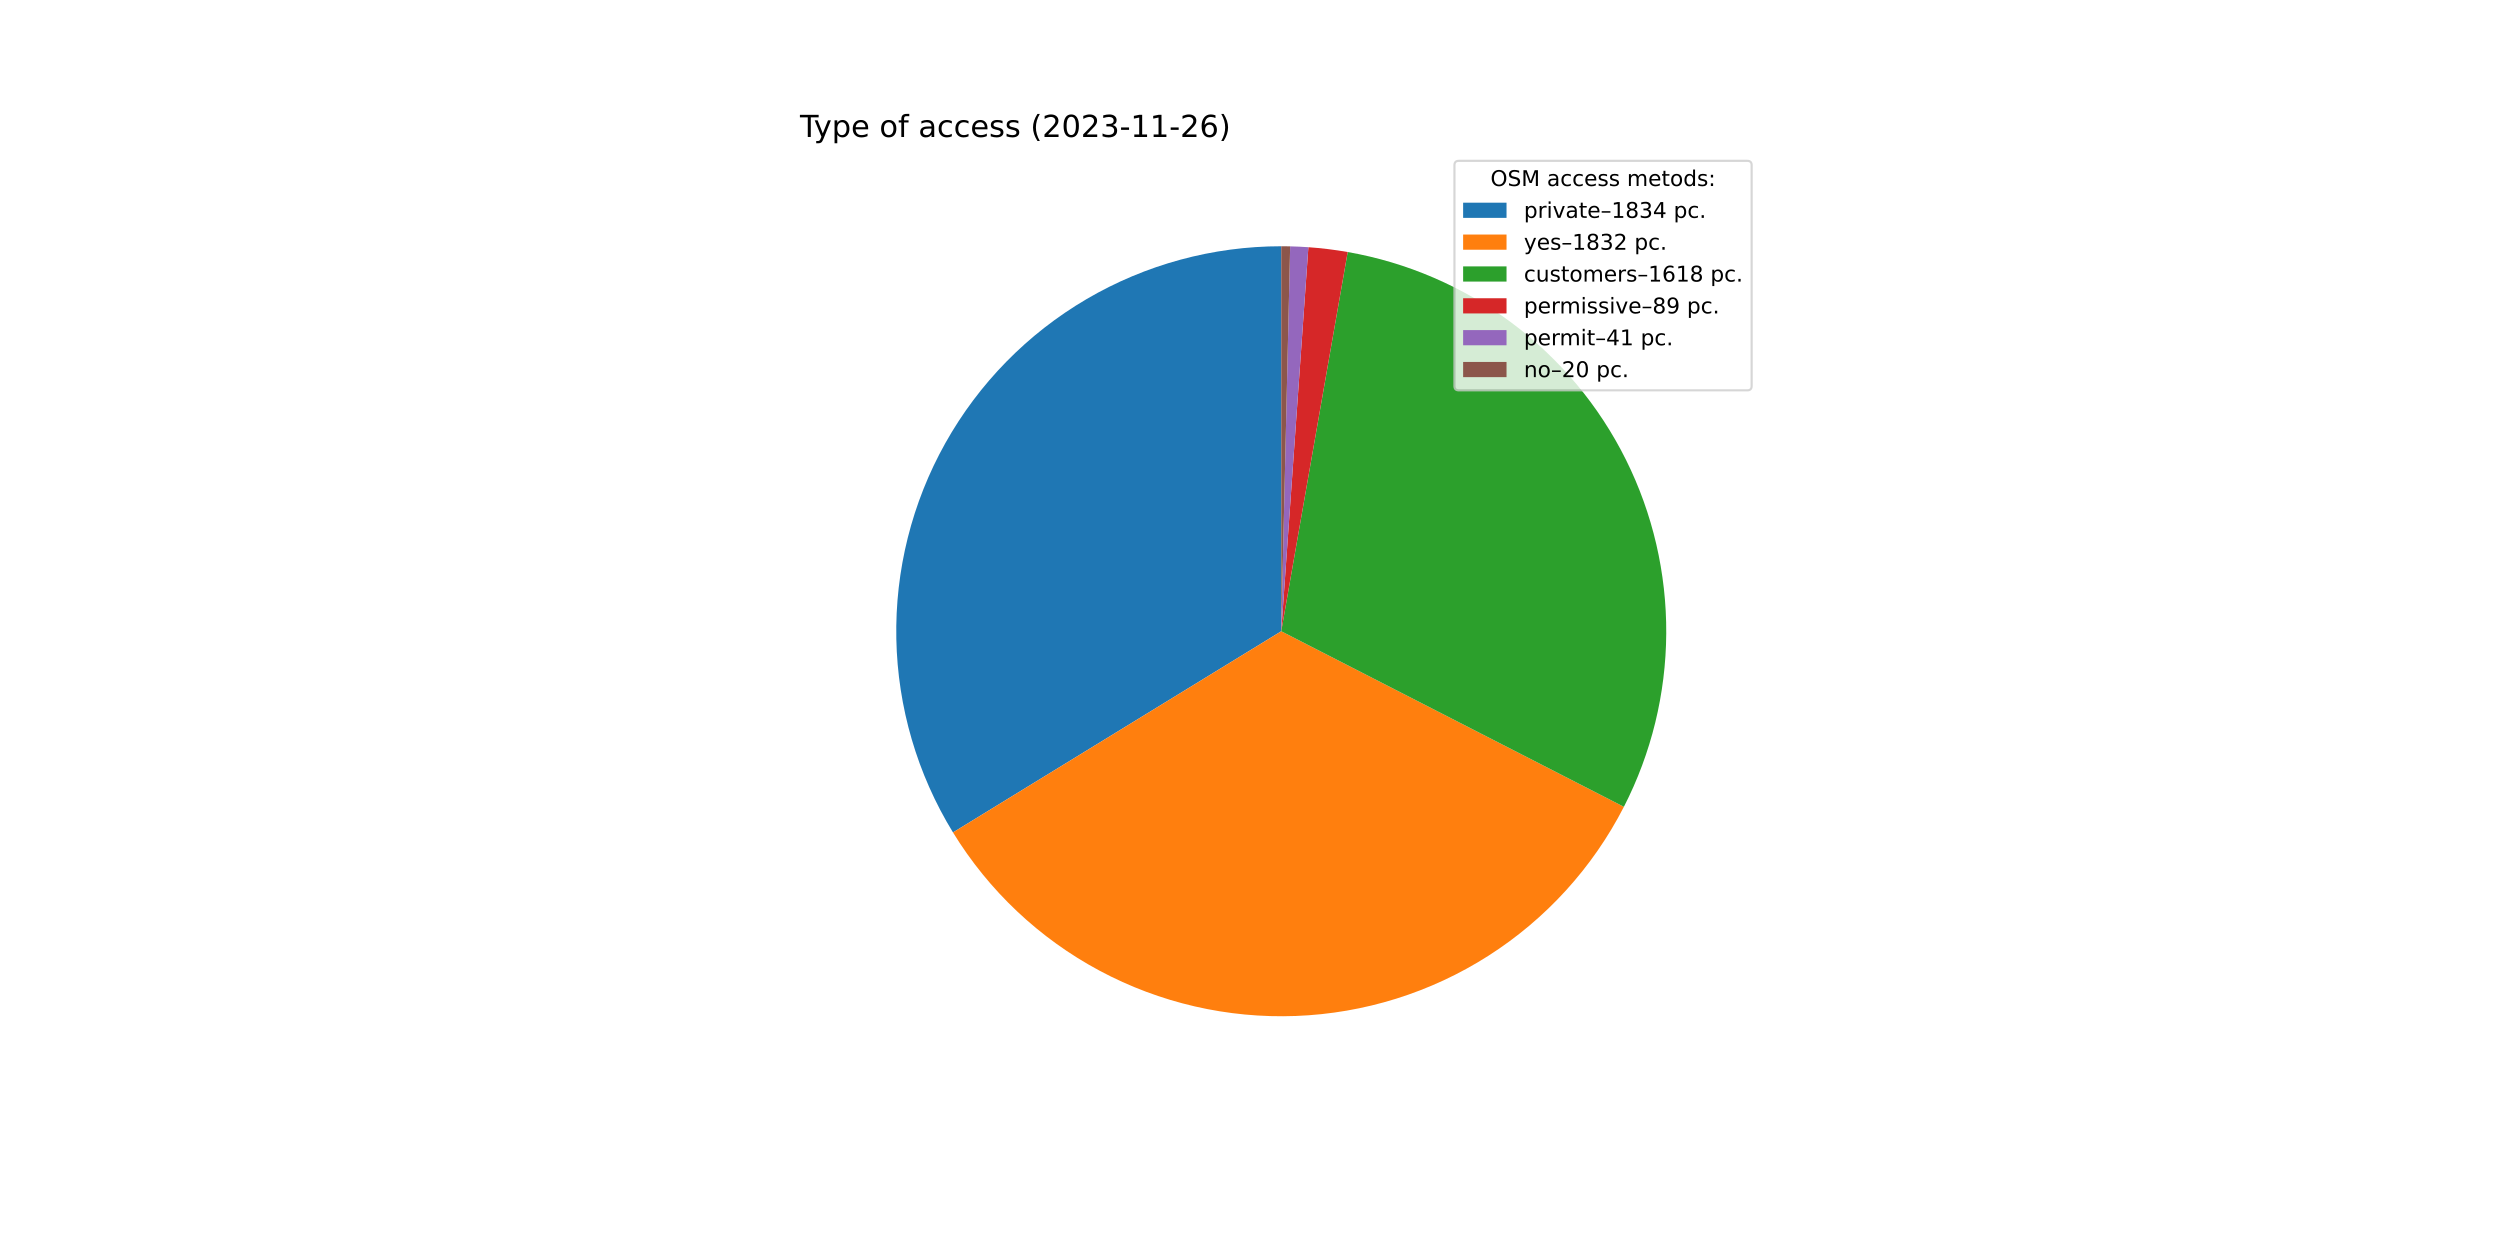
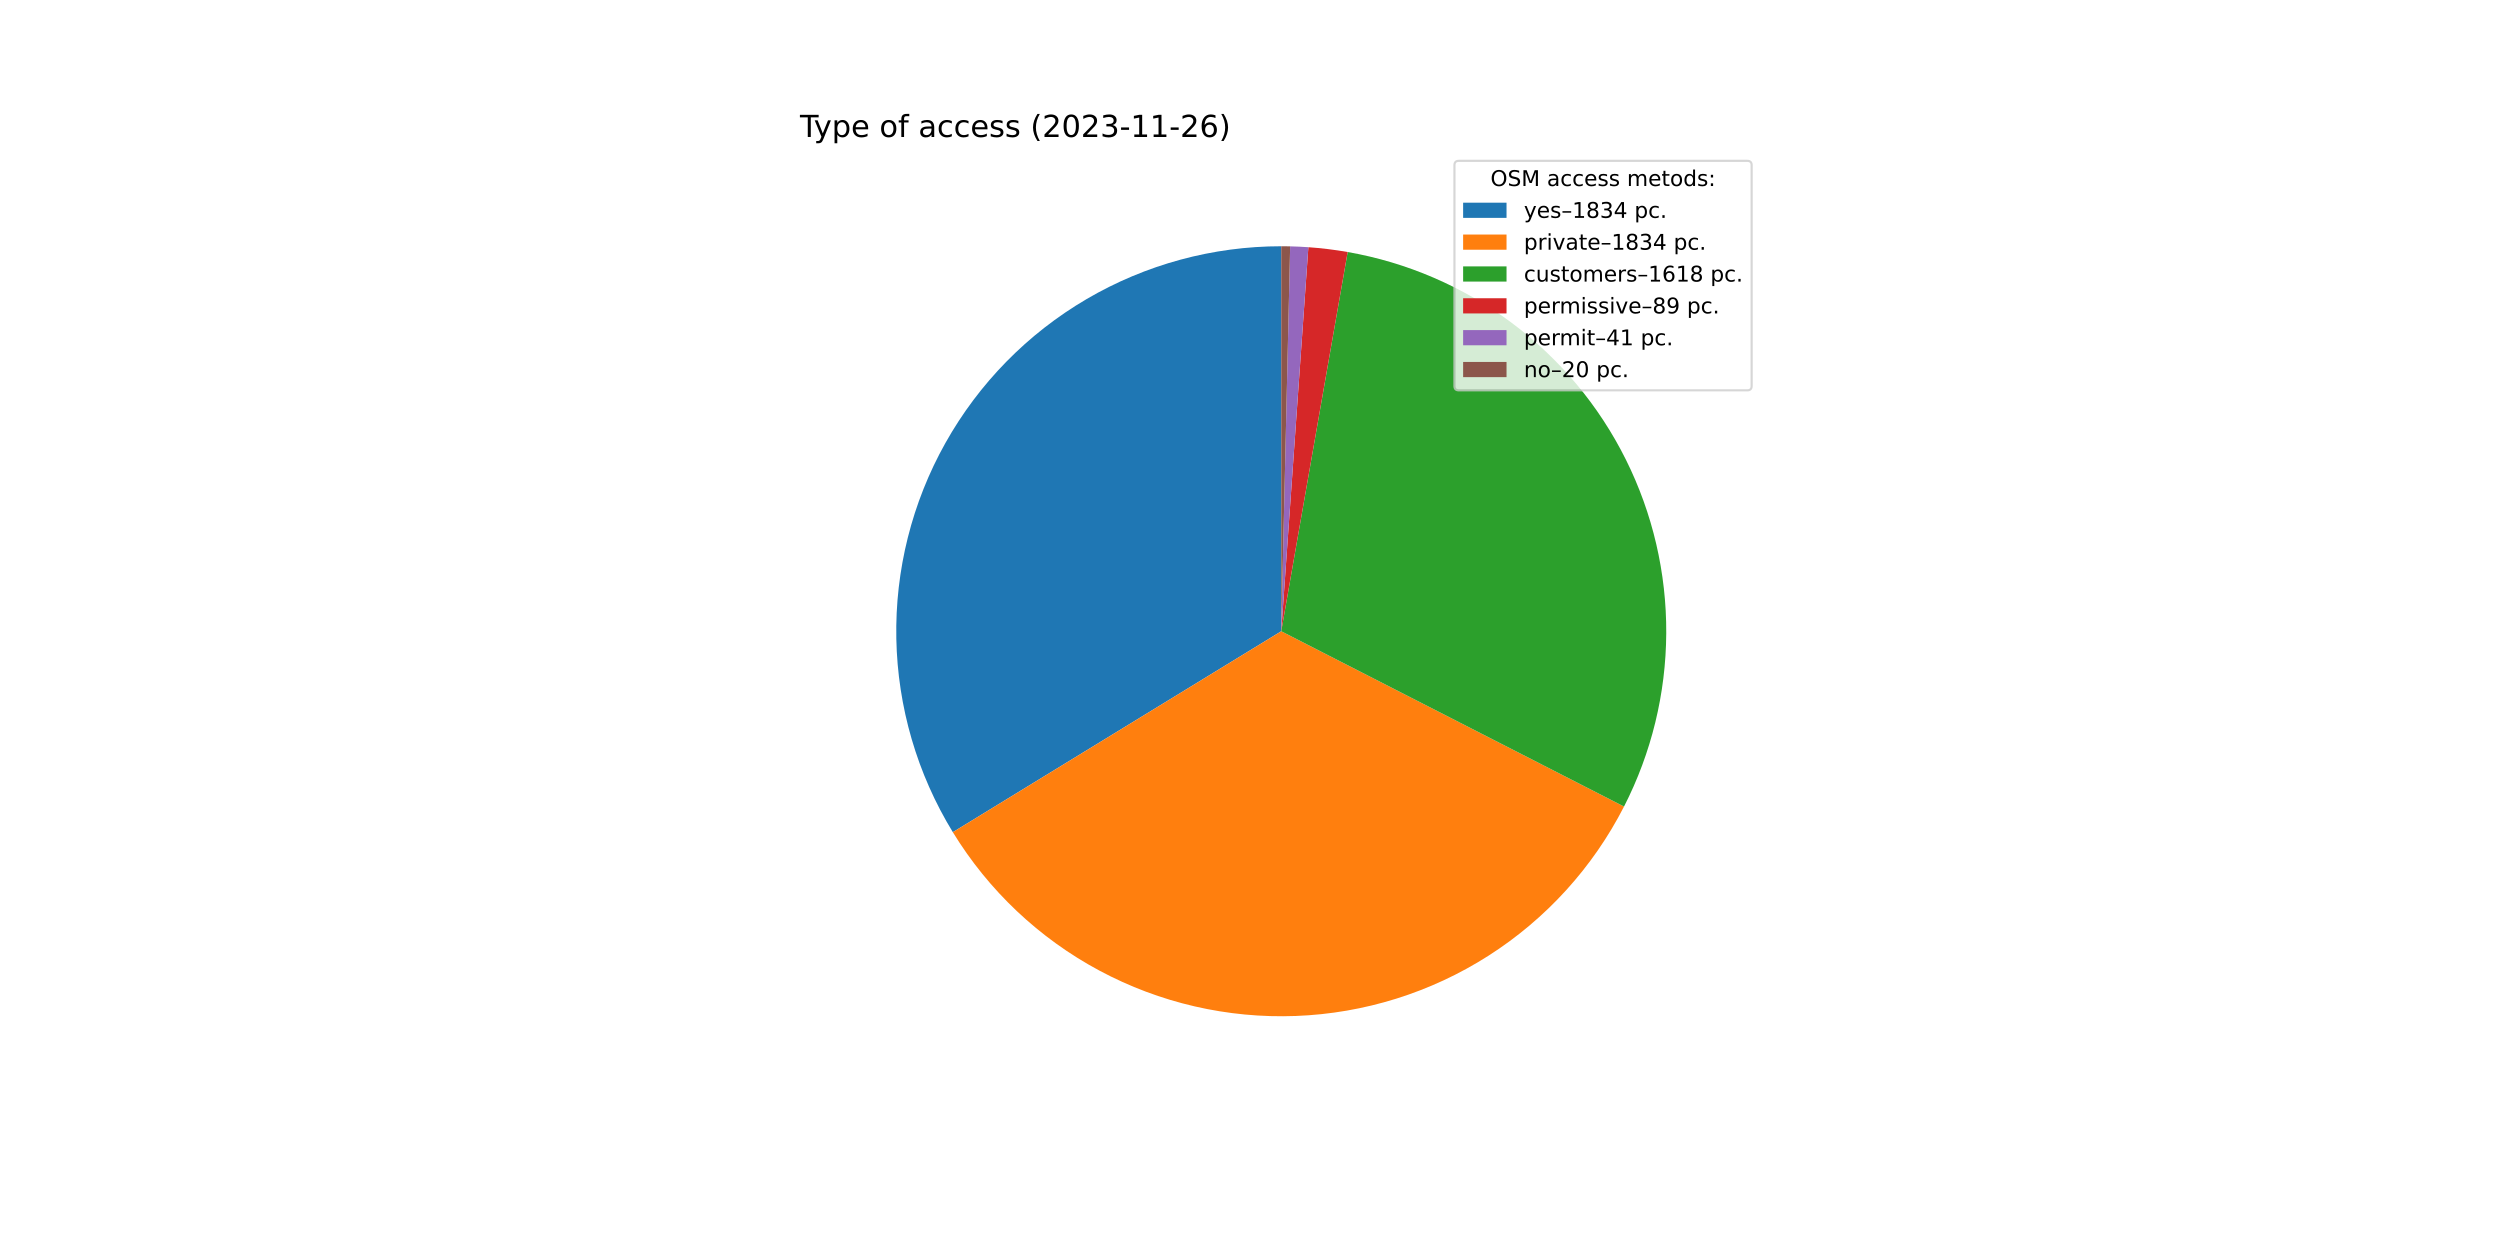
<svg xmlns="http://www.w3.org/2000/svg" xmlns:xlink="http://www.w3.org/1999/xlink" width="1152pt" height="576pt" viewBox="0 0 1152 576" version="1.1">
  <defs>
    <style type="text/css">*{stroke-linejoin: round; stroke-linecap: butt}</style>
  </defs>
  <g id="figure_1">
    <g id="patch_1">
      <path d="M 0 576  L 1152 576  L 1152 0  L 0 0  z " style="fill: #ffffff" />
    </g>
    <g id="axes_1">
      <g id="patch_2">
-         <path d="M 590.4 113.472  C 558.867 113.472 527.896 121.879 500.691 137.825  C 473.486 153.77 451.018 176.684 435.611 204.197  C 420.203 231.71 412.406 262.84 413.026 294.367  C 413.646 325.894 422.661 356.694 439.137 383.58  L 590.4 290.88  L 590.4 113.472  z " style="fill: #1f77b4" />
+         <path d="M 590.4 113.472  C 558.878 113.472 527.919 121.873 500.721 137.807  C 473.523 153.741 451.057 176.64 435.645 204.137  C 420.232 231.633 412.423 262.747 413.024 294.263  C 413.625 325.779 422.615 356.573 439.065 383.462  L 590.4 290.88  L 590.4 113.472  z " style="fill: #1f77b4" />
      </g>
      <g id="patch_3">
-         <path d="M 439.137 383.58  C 455.596 410.436 478.914 432.431 506.686 447.295  C 534.457 462.158 565.692 469.36 597.168 468.159  C 628.643 466.957 659.238 457.394 685.796 440.457  C 712.353 423.52 733.926 399.811 748.29 371.778  L 590.4 290.88  L 439.137 383.58  z " style="fill: #ff7f0e" />
+         <path d="M 439.065 383.462  C 455.515 410.351 478.838 432.376 506.624 447.261  C 534.409 462.147 565.666 469.361 597.165 468.159  C 628.664 466.957 659.281 457.381 685.851 440.422  C 712.421 423.462 733.998 399.723 748.35 371.659  L 590.4 290.88  L 439.065 383.462  z " style="fill: #ff7f0e" />
      </g>
      <g id="patch_4">
-         <path d="M 748.29 371.778  C 760.959 347.05 767.644 319.689 767.805 291.906  C 767.966 264.122 761.597 236.685 749.215 211.813  C 736.832 186.941 718.778 165.322 696.511 148.704  C 674.245 132.086 648.383 120.928 621.016 116.134  L 590.4 290.88  L 748.29 371.778  z " style="fill: #2ca02c" />
+         <path d="M 748.35 371.659  C 760.997 346.931 767.661 319.576 767.806 291.803  C 767.95 264.029 761.571 236.606 749.182 211.748  C 736.794 186.891 718.74 165.286 696.478 148.679  C 674.216 132.072 648.362 120.923 621.005 116.132  L 590.4 290.88  L 748.35 371.659  z " style="fill: #2ca02c" />
      </g>
      <g id="patch_5">
-         <path d="M 621.016 116.134  C 618.018 115.609 615.008 115.161 611.988 114.79  C 608.967 114.42 605.938 114.128 602.903 113.913  L 590.4 290.88  L 621.016 116.134  z " style="fill: #d62728" />
+         <path d="M 621.005 116.132  C 618.008 115.607 614.999 115.159 611.98 114.789  C 608.961 114.419 605.932 114.127 602.898 113.913  L 590.4 290.88  L 621.005 116.132  z " style="fill: #d62728" />
      </g>
      <g id="patch_6">
-         <path d="M 602.903 113.913  C 601.504 113.814 600.105 113.732 598.705 113.666  C 597.305 113.601 595.904 113.552 594.502 113.519  L 590.4 290.88  L 602.903 113.913  z " style="fill: #9467bd" />
+         <path d="M 602.898 113.913  C 601.5 113.814 600.101 113.732 598.702 113.666  C 597.302 113.601 595.902 113.552 594.501 113.519  L 590.4 290.88  L 602.898 113.913  z " style="fill: #9467bd" />
      </g>
      <g id="patch_7">
-         <path d="M 594.502 113.519  C 593.819 113.504 593.135 113.492 592.451 113.484  C 591.768 113.476 591.084 113.472 590.4 113.472  L 590.4 290.88  L 594.502 113.519  z " style="fill: #8c564b" />
+         <path d="M 594.501 113.519  C 593.817 113.504 593.134 113.492 592.45 113.484  C 591.767 113.476 591.083 113.472 590.4 113.472  L 590.4 290.88  L 594.501 113.519  z " style="fill: #8c564b" />
      </g>
      <g id="matplotlib.axis_1" />
      <g id="matplotlib.axis_2" />
      <g id="text_1">
        <g transform="translate(368.64 63.12)scale(0.14 -0.14)">
          <defs>
            <path id="DejaVuSans-54" d="M -19 4666  L 3928 4666  L 3928 4134  L 2272 4134  L 2272 0  L 1638 0  L 1638 4134  L -19 4134  L -19 4666  z " transform="scale(0.015625)" />
            <path id="DejaVuSans-79" d="M 2059 -325  Q 1816 -950 1584 -1140  Q 1353 -1331 966 -1331  L 506 -1331  L 506 -850  L 844 -850  Q 1081 -850 1212 -737  Q 1344 -625 1503 -206  L 1606 56  L 191 3500  L 800 3500  L 1894 763  L 2988 3500  L 3597 3500  L 2059 -325  z " transform="scale(0.015625)" />
            <path id="DejaVuSans-70" d="M 1159 525  L 1159 -1331  L 581 -1331  L 581 3500  L 1159 3500  L 1159 2969  Q 1341 3281 1617 3432  Q 1894 3584 2278 3584  Q 2916 3584 3314 3078  Q 3713 2572 3713 1747  Q 3713 922 3314 415  Q 2916 -91 2278 -91  Q 1894 -91 1617 61  Q 1341 213 1159 525  z M 3116 1747  Q 3116 2381 2855 2742  Q 2594 3103 2138 3103  Q 1681 3103 1420 2742  Q 1159 2381 1159 1747  Q 1159 1113 1420 752  Q 1681 391 2138 391  Q 2594 391 2855 752  Q 3116 1113 3116 1747  z " transform="scale(0.015625)" />
            <path id="DejaVuSans-65" d="M 3597 1894  L 3597 1613  L 953 1613  Q 991 1019 1311 708  Q 1631 397 2203 397  Q 2534 397 2845 478  Q 3156 559 3463 722  L 3463 178  Q 3153 47 2828 -22  Q 2503 -91 2169 -91  Q 1331 -91 842 396  Q 353 884 353 1716  Q 353 2575 817 3079  Q 1281 3584 2069 3584  Q 2775 3584 3186 3129  Q 3597 2675 3597 1894  z M 3022 2063  Q 3016 2534 2758 2815  Q 2500 3097 2075 3097  Q 1594 3097 1305 2825  Q 1016 2553 972 2059  L 3022 2063  z " transform="scale(0.015625)" />
            <path id="DejaVuSans-20" transform="scale(0.015625)" />
            <path id="DejaVuSans-6f" d="M 1959 3097  Q 1497 3097 1228 2736  Q 959 2375 959 1747  Q 959 1119 1226 758  Q 1494 397 1959 397  Q 2419 397 2687 759  Q 2956 1122 2956 1747  Q 2956 2369 2687 2733  Q 2419 3097 1959 3097  z M 1959 3584  Q 2709 3584 3137 3096  Q 3566 2609 3566 1747  Q 3566 888 3137 398  Q 2709 -91 1959 -91  Q 1206 -91 779 398  Q 353 888 353 1747  Q 353 2609 779 3096  Q 1206 3584 1959 3584  z " transform="scale(0.015625)" />
            <path id="DejaVuSans-66" d="M 2375 4863  L 2375 4384  L 1825 4384  Q 1516 4384 1395 4259  Q 1275 4134 1275 3809  L 1275 3500  L 2222 3500  L 2222 3053  L 1275 3053  L 1275 0  L 697 0  L 697 3053  L 147 3053  L 147 3500  L 697 3500  L 697 3744  Q 697 4328 969 4595  Q 1241 4863 1831 4863  L 2375 4863  z " transform="scale(0.015625)" />
            <path id="DejaVuSans-61" d="M 2194 1759  Q 1497 1759 1228 1600  Q 959 1441 959 1056  Q 959 750 1161 570  Q 1363 391 1709 391  Q 2188 391 2477 730  Q 2766 1069 2766 1631  L 2766 1759  L 2194 1759  z M 3341 1997  L 3341 0  L 2766 0  L 2766 531  Q 2569 213 2275 61  Q 1981 -91 1556 -91  Q 1019 -91 701 211  Q 384 513 384 1019  Q 384 1609 779 1909  Q 1175 2209 1959 2209  L 2766 2209  L 2766 2266  Q 2766 2663 2505 2880  Q 2244 3097 1772 3097  Q 1472 3097 1187 3025  Q 903 2953 641 2809  L 641 3341  Q 956 3463 1253 3523  Q 1550 3584 1831 3584  Q 2591 3584 2966 3190  Q 3341 2797 3341 1997  z " transform="scale(0.015625)" />
            <path id="DejaVuSans-63" d="M 3122 3366  L 3122 2828  Q 2878 2963 2633 3030  Q 2388 3097 2138 3097  Q 1578 3097 1268 2742  Q 959 2388 959 1747  Q 959 1106 1268 751  Q 1578 397 2138 397  Q 2388 397 2633 464  Q 2878 531 3122 666  L 3122 134  Q 2881 22 2623 -34  Q 2366 -91 2075 -91  Q 1284 -91 818 406  Q 353 903 353 1747  Q 353 2603 823 3093  Q 1294 3584 2113 3584  Q 2378 3584 2631 3529  Q 2884 3475 3122 3366  z " transform="scale(0.015625)" />
            <path id="DejaVuSans-73" d="M 2834 3397  L 2834 2853  Q 2591 2978 2328 3040  Q 2066 3103 1784 3103  Q 1356 3103 1142 2972  Q 928 2841 928 2578  Q 928 2378 1081 2264  Q 1234 2150 1697 2047  L 1894 2003  Q 2506 1872 2764 1633  Q 3022 1394 3022 966  Q 3022 478 2636 193  Q 2250 -91 1575 -91  Q 1294 -91 989 -36  Q 684 19 347 128  L 347 722  Q 666 556 975 473  Q 1284 391 1588 391  Q 1994 391 2212 530  Q 2431 669 2431 922  Q 2431 1156 2273 1281  Q 2116 1406 1581 1522  L 1381 1569  Q 847 1681 609 1914  Q 372 2147 372 2553  Q 372 3047 722 3315  Q 1072 3584 1716 3584  Q 2034 3584 2315 3537  Q 2597 3491 2834 3397  z " transform="scale(0.015625)" />
            <path id="DejaVuSans-28" d="M 1984 4856  Q 1566 4138 1362 3434  Q 1159 2731 1159 2009  Q 1159 1288 1364 580  Q 1569 -128 1984 -844  L 1484 -844  Q 1016 -109 783 600  Q 550 1309 550 2009  Q 550 2706 781 3412  Q 1013 4119 1484 4856  L 1984 4856  z " transform="scale(0.015625)" />
            <path id="DejaVuSans-32" d="M 1228 531  L 3431 531  L 3431 0  L 469 0  L 469 531  Q 828 903 1448 1529  Q 2069 2156 2228 2338  Q 2531 2678 2651 2914  Q 2772 3150 2772 3378  Q 2772 3750 2511 3984  Q 2250 4219 1831 4219  Q 1534 4219 1204 4116  Q 875 4013 500 3803  L 500 4441  Q 881 4594 1212 4672  Q 1544 4750 1819 4750  Q 2544 4750 2975 4387  Q 3406 4025 3406 3419  Q 3406 3131 3298 2873  Q 3191 2616 2906 2266  Q 2828 2175 2409 1742  Q 1991 1309 1228 531  z " transform="scale(0.015625)" />
            <path id="DejaVuSans-30" d="M 2034 4250  Q 1547 4250 1301 3770  Q 1056 3291 1056 2328  Q 1056 1369 1301 889  Q 1547 409 2034 409  Q 2525 409 2770 889  Q 3016 1369 3016 2328  Q 3016 3291 2770 3770  Q 2525 4250 2034 4250  z M 2034 4750  Q 2819 4750 3233 4129  Q 3647 3509 3647 2328  Q 3647 1150 3233 529  Q 2819 -91 2034 -91  Q 1250 -91 836 529  Q 422 1150 422 2328  Q 422 3509 836 4129  Q 1250 4750 2034 4750  z " transform="scale(0.015625)" />
            <path id="DejaVuSans-33" d="M 2597 2516  Q 3050 2419 3304 2112  Q 3559 1806 3559 1356  Q 3559 666 3084 287  Q 2609 -91 1734 -91  Q 1441 -91 1130 -33  Q 819 25 488 141  L 488 750  Q 750 597 1062 519  Q 1375 441 1716 441  Q 2309 441 2620 675  Q 2931 909 2931 1356  Q 2931 1769 2642 2001  Q 2353 2234 1838 2234  L 1294 2234  L 1294 2753  L 1863 2753  Q 2328 2753 2575 2939  Q 2822 3125 2822 3475  Q 2822 3834 2567 4026  Q 2313 4219 1838 4219  Q 1578 4219 1281 4162  Q 984 4106 628 3988  L 628 4550  Q 988 4650 1302 4700  Q 1616 4750 1894 4750  Q 2613 4750 3031 4423  Q 3450 4097 3450 3541  Q 3450 3153 3228 2886  Q 3006 2619 2597 2516  z " transform="scale(0.015625)" />
            <path id="DejaVuSans-2d" d="M 313 2009  L 1997 2009  L 1997 1497  L 313 1497  L 313 2009  z " transform="scale(0.015625)" />
            <path id="DejaVuSans-31" d="M 794 531  L 1825 531  L 1825 4091  L 703 3866  L 703 4441  L 1819 4666  L 2450 4666  L 2450 531  L 3481 531  L 3481 0  L 794 0  L 794 531  z " transform="scale(0.015625)" />
            <path id="DejaVuSans-36" d="M 2113 2584  Q 1688 2584 1439 2293  Q 1191 2003 1191 1497  Q 1191 994 1439 701  Q 1688 409 2113 409  Q 2538 409 2786 701  Q 3034 994 3034 1497  Q 3034 2003 2786 2293  Q 2538 2584 2113 2584  z M 3366 4563  L 3366 3988  Q 3128 4100 2886 4159  Q 2644 4219 2406 4219  Q 1781 4219 1451 3797  Q 1122 3375 1075 2522  Q 1259 2794 1537 2939  Q 1816 3084 2150 3084  Q 2853 3084 3261 2657  Q 3669 2231 3669 1497  Q 3669 778 3244 343  Q 2819 -91 2113 -91  Q 1303 -91 875 529  Q 447 1150 447 2328  Q 447 3434 972 4092  Q 1497 4750 2381 4750  Q 2619 4750 2861 4703  Q 3103 4656 3366 4563  z " transform="scale(0.015625)" />
            <path id="DejaVuSans-29" d="M 513 4856  L 1013 4856  Q 1481 4119 1714 3412  Q 1947 2706 1947 2009  Q 1947 1309 1714 600  Q 1481 -109 1013 -844  L 513 -844  Q 928 -128 1133 580  Q 1338 1288 1338 2009  Q 1338 2731 1133 3434  Q 928 4138 513 4856  z " transform="scale(0.015625)" />
          </defs>
          <use xlink:href="#DejaVuSans-54" />
          <use xlink:href="#DejaVuSans-79" x="45.459" />
          <use xlink:href="#DejaVuSans-70" x="104.639" />
          <use xlink:href="#DejaVuSans-65" x="168.115" />
          <use xlink:href="#DejaVuSans-20" x="229.639" />
          <use xlink:href="#DejaVuSans-6f" x="261.426" />
          <use xlink:href="#DejaVuSans-66" x="322.607" />
          <use xlink:href="#DejaVuSans-20" x="357.812" />
          <use xlink:href="#DejaVuSans-61" x="389.6" />
          <use xlink:href="#DejaVuSans-63" x="450.879" />
          <use xlink:href="#DejaVuSans-63" x="505.859" />
          <use xlink:href="#DejaVuSans-65" x="560.84" />
          <use xlink:href="#DejaVuSans-73" x="622.363" />
          <use xlink:href="#DejaVuSans-73" x="674.463" />
          <use xlink:href="#DejaVuSans-20" x="726.562" />
          <use xlink:href="#DejaVuSans-28" x="758.35" />
          <use xlink:href="#DejaVuSans-32" x="797.363" />
          <use xlink:href="#DejaVuSans-30" x="860.986" />
          <use xlink:href="#DejaVuSans-32" x="924.609" />
          <use xlink:href="#DejaVuSans-33" x="988.232" />
          <use xlink:href="#DejaVuSans-2d" x="1051.855" />
          <use xlink:href="#DejaVuSans-31" x="1087.939" />
          <use xlink:href="#DejaVuSans-31" x="1151.562" />
          <use xlink:href="#DejaVuSans-2d" x="1215.186" />
          <use xlink:href="#DejaVuSans-32" x="1251.27" />
          <use xlink:href="#DejaVuSans-36" x="1314.893" />
          <use xlink:href="#DejaVuSans-29" x="1378.516" />
        </g>
      </g>
      <g id="legend_1">
        <g id="patch_8">
          <path d="M 672.208 179.867  L 805.16 179.867  Q 807.16 179.867 807.16 177.867  L 807.16 76.12  Q 807.16 74.12 805.16 74.12  L 672.208 74.12  Q 670.208 74.12 670.208 76.12  L 670.208 177.867  Q 670.208 179.867 672.208 179.867  z " style="fill: #ffffff; opacity: 0.8; stroke: #cccccc; stroke-linejoin: miter" />
        </g>
        <g id="text_2">
          <g transform="translate(686.8038 85.71844)scale(0.1 -0.1)">
            <defs>
              <path id="DejaVuSans-4f" d="M 2522 4238  Q 1834 4238 1429 3725  Q 1025 3213 1025 2328  Q 1025 1447 1429 934  Q 1834 422 2522 422  Q 3209 422 3611 934  Q 4013 1447 4013 2328  Q 4013 3213 3611 3725  Q 3209 4238 2522 4238  z M 2522 4750  Q 3503 4750 4090 4092  Q 4678 3434 4678 2328  Q 4678 1225 4090 567  Q 3503 -91 2522 -91  Q 1538 -91 948 565  Q 359 1222 359 2328  Q 359 3434 948 4092  Q 1538 4750 2522 4750  z " transform="scale(0.015625)" />
              <path id="DejaVuSans-53" d="M 3425 4513  L 3425 3897  Q 3066 4069 2747 4153  Q 2428 4238 2131 4238  Q 1616 4238 1336 4038  Q 1056 3838 1056 3469  Q 1056 3159 1242 3001  Q 1428 2844 1947 2747  L 2328 2669  Q 3034 2534 3370 2195  Q 3706 1856 3706 1288  Q 3706 609 3251 259  Q 2797 -91 1919 -91  Q 1588 -91 1214 -16  Q 841 59 441 206  L 441 856  Q 825 641 1194 531  Q 1563 422 1919 422  Q 2459 422 2753 634  Q 3047 847 3047 1241  Q 3047 1584 2836 1778  Q 2625 1972 2144 2069  L 1759 2144  Q 1053 2284 737 2584  Q 422 2884 422 3419  Q 422 4038 858 4394  Q 1294 4750 2059 4750  Q 2388 4750 2728 4690  Q 3069 4631 3425 4513  z " transform="scale(0.015625)" />
              <path id="DejaVuSans-4d" d="M 628 4666  L 1569 4666  L 2759 1491  L 3956 4666  L 4897 4666  L 4897 0  L 4281 0  L 4281 4097  L 3078 897  L 2444 897  L 1241 4097  L 1241 0  L 628 0  L 628 4666  z " transform="scale(0.015625)" />
              <path id="DejaVuSans-6d" d="M 3328 2828  Q 3544 3216 3844 3400  Q 4144 3584 4550 3584  Q 5097 3584 5394 3201  Q 5691 2819 5691 2113  L 5691 0  L 5113 0  L 5113 2094  Q 5113 2597 4934 2840  Q 4756 3084 4391 3084  Q 3944 3084 3684 2787  Q 3425 2491 3425 1978  L 3425 0  L 2847 0  L 2847 2094  Q 2847 2600 2669 2842  Q 2491 3084 2119 3084  Q 1678 3084 1418 2786  Q 1159 2488 1159 1978  L 1159 0  L 581 0  L 581 3500  L 1159 3500  L 1159 2956  Q 1356 3278 1631 3431  Q 1906 3584 2284 3584  Q 2666 3584 2933 3390  Q 3200 3197 3328 2828  z " transform="scale(0.015625)" />
              <path id="DejaVuSans-74" d="M 1172 4494  L 1172 3500  L 2356 3500  L 2356 3053  L 1172 3053  L 1172 1153  Q 1172 725 1289 603  Q 1406 481 1766 481  L 2356 481  L 2356 0  L 1766 0  Q 1100 0 847 248  Q 594 497 594 1153  L 594 3053  L 172 3053  L 172 3500  L 594 3500  L 594 4494  L 1172 4494  z " transform="scale(0.015625)" />
              <path id="DejaVuSans-64" d="M 2906 2969  L 2906 4863  L 3481 4863  L 3481 0  L 2906 0  L 2906 525  Q 2725 213 2448 61  Q 2172 -91 1784 -91  Q 1150 -91 751 415  Q 353 922 353 1747  Q 353 2572 751 3078  Q 1150 3584 1784 3584  Q 2172 3584 2448 3432  Q 2725 3281 2906 2969  z M 947 1747  Q 947 1113 1208 752  Q 1469 391 1925 391  Q 2381 391 2643 752  Q 2906 1113 2906 1747  Q 2906 2381 2643 2742  Q 2381 3103 1925 3103  Q 1469 3103 1208 2742  Q 947 2381 947 1747  z " transform="scale(0.015625)" />
              <path id="DejaVuSans-3a" d="M 750 794  L 1409 794  L 1409 0  L 750 0  L 750 794  z M 750 3309  L 1409 3309  L 1409 2516  L 750 2516  L 750 3309  z " transform="scale(0.015625)" />
            </defs>
            <use xlink:href="#DejaVuSans-4f" />
            <use xlink:href="#DejaVuSans-53" x="78.711" />
            <use xlink:href="#DejaVuSans-4d" x="142.188" />
            <use xlink:href="#DejaVuSans-20" x="228.467" />
            <use xlink:href="#DejaVuSans-61" x="260.254" />
            <use xlink:href="#DejaVuSans-63" x="321.533" />
            <use xlink:href="#DejaVuSans-63" x="376.514" />
            <use xlink:href="#DejaVuSans-65" x="431.494" />
            <use xlink:href="#DejaVuSans-73" x="493.018" />
            <use xlink:href="#DejaVuSans-73" x="545.117" />
            <use xlink:href="#DejaVuSans-20" x="597.217" />
            <use xlink:href="#DejaVuSans-6d" x="629.004" />
            <use xlink:href="#DejaVuSans-65" x="726.416" />
            <use xlink:href="#DejaVuSans-74" x="787.939" />
            <use xlink:href="#DejaVuSans-6f" x="827.148" />
            <use xlink:href="#DejaVuSans-64" x="888.33" />
            <use xlink:href="#DejaVuSans-73" x="951.807" />
            <use xlink:href="#DejaVuSans-3a" x="1003.906" />
          </g>
        </g>
        <g id="patch_9">
          <path d="M 674.208 100.397  L 694.208 100.397  L 694.208 93.397  L 674.208 93.397  z " style="fill: #1f77b4" />
        </g>
        <g id="text_3">
          <g transform="translate(702.2084 100.3966)scale(0.1 -0.1)">
            <defs>
-               <path id="DejaVuSans-72" d="M 2631 2963  Q 2534 3019 2420 3045  Q 2306 3072 2169 3072  Q 1681 3072 1420 2755  Q 1159 2438 1159 1844  L 1159 0  L 581 0  L 581 3500  L 1159 3500  L 1159 2956  Q 1341 3275 1631 3429  Q 1922 3584 2338 3584  Q 2397 3584 2469 3576  Q 2541 3569 2628 3553  L 2631 2963  z " transform="scale(0.015625)" />
-               <path id="DejaVuSans-69" d="M 603 3500  L 1178 3500  L 1178 0  L 603 0  L 603 3500  z M 603 4863  L 1178 4863  L 1178 4134  L 603 4134  L 603 4863  z " transform="scale(0.015625)" />
-               <path id="DejaVuSans-76" d="M 191 3500  L 800 3500  L 1894 563  L 2988 3500  L 3597 3500  L 2284 0  L 1503 0  L 191 3500  z " transform="scale(0.015625)" />
              <path id="DejaVuSans-2013" d="M 313 1978  L 2888 1978  L 2888 1528  L 313 1528  L 313 1978  z " transform="scale(0.015625)" />
              <path id="DejaVuSans-38" d="M 2034 2216  Q 1584 2216 1326 1975  Q 1069 1734 1069 1313  Q 1069 891 1326 650  Q 1584 409 2034 409  Q 2484 409 2743 651  Q 3003 894 3003 1313  Q 3003 1734 2745 1975  Q 2488 2216 2034 2216  z M 1403 2484  Q 997 2584 770 2862  Q 544 3141 544 3541  Q 544 4100 942 4425  Q 1341 4750 2034 4750  Q 2731 4750 3128 4425  Q 3525 4100 3525 3541  Q 3525 3141 3298 2862  Q 3072 2584 2669 2484  Q 3125 2378 3379 2068  Q 3634 1759 3634 1313  Q 3634 634 3220 271  Q 2806 -91 2034 -91  Q 1263 -91 848 271  Q 434 634 434 1313  Q 434 1759 690 2068  Q 947 2378 1403 2484  z M 1172 3481  Q 1172 3119 1398 2916  Q 1625 2713 2034 2713  Q 2441 2713 2670 2916  Q 2900 3119 2900 3481  Q 2900 3844 2670 4047  Q 2441 4250 2034 4250  Q 1625 4250 1398 4047  Q 1172 3844 1172 3481  z " transform="scale(0.015625)" />
              <path id="DejaVuSans-34" d="M 2419 4116  L 825 1625  L 2419 1625  L 2419 4116  z M 2253 4666  L 3047 4666  L 3047 1625  L 3713 1625  L 3713 1100  L 3047 1100  L 3047 0  L 2419 0  L 2419 1100  L 313 1100  L 313 1709  L 2253 4666  z " transform="scale(0.015625)" />
              <path id="DejaVuSans-2e" d="M 684 794  L 1344 794  L 1344 0  L 684 0  L 684 794  z " transform="scale(0.015625)" />
+             </defs>
+             <use xlink:href="#DejaVuSans-79" />
+             <use xlink:href="#DejaVuSans-65" x="59.18" />
+             <use xlink:href="#DejaVuSans-73" x="120.703" />
+             <use xlink:href="#DejaVuSans-2013" x="172.803" />
+             <use xlink:href="#DejaVuSans-31" x="222.803" />
+             <use xlink:href="#DejaVuSans-38" x="286.426" />
+             <use xlink:href="#DejaVuSans-33" x="350.049" />
+             <use xlink:href="#DejaVuSans-34" x="413.672" />
+             <use xlink:href="#DejaVuSans-20" x="477.295" />
+             <use xlink:href="#DejaVuSans-70" x="509.082" />
+             <use xlink:href="#DejaVuSans-63" x="572.559" />
+             <use xlink:href="#DejaVuSans-2e" x="627.539" />
+           </g>
+         </g>
+         <g id="patch_10">
+           <path d="M 674.208 115.075  L 694.208 115.075  L 694.208 108.075  L 674.208 108.075  z " style="fill: #ff7f0e" />
+         </g>
+         <g id="text_4">
+           <g transform="translate(702.2084 115.0747)scale(0.1 -0.1)">
+             <defs>
+               <path id="DejaVuSans-72" d="M 2631 2963  Q 2534 3019 2420 3045  Q 2306 3072 2169 3072  Q 1681 3072 1420 2755  Q 1159 2438 1159 1844  L 1159 0  L 581 0  L 581 3500  L 1159 3500  L 1159 2956  Q 1341 3275 1631 3429  Q 1922 3584 2338 3584  Q 2397 3584 2469 3576  Q 2541 3569 2628 3553  L 2631 2963  z " transform="scale(0.015625)" />
+               <path id="DejaVuSans-69" d="M 603 3500  L 1178 3500  L 1178 0  L 603 0  L 603 3500  z M 603 4863  L 1178 4863  L 1178 4134  L 603 4134  L 603 4863  z " transform="scale(0.015625)" />
+               <path id="DejaVuSans-76" d="M 191 3500  L 800 3500  L 1894 563  L 2988 3500  L 3597 3500  L 2284 0  L 1503 0  L 191 3500  z " transform="scale(0.015625)" />
            </defs>
            <use xlink:href="#DejaVuSans-70" />
            <use xlink:href="#DejaVuSans-72" x="63.477" />
            <use xlink:href="#DejaVuSans-69" x="104.59" />
            <use xlink:href="#DejaVuSans-76" x="132.373" />
            <use xlink:href="#DejaVuSans-61" x="191.553" />
            <use xlink:href="#DejaVuSans-74" x="252.832" />
            <use xlink:href="#DejaVuSans-65" x="292.041" />
            <use xlink:href="#DejaVuSans-2013" x="353.564" />
            <use xlink:href="#DejaVuSans-31" x="403.564" />
            <use xlink:href="#DejaVuSans-38" x="467.188" />
            <use xlink:href="#DejaVuSans-33" x="530.811" />
            <use xlink:href="#DejaVuSans-34" x="594.434" />
            <use xlink:href="#DejaVuSans-20" x="658.057" />
            <use xlink:href="#DejaVuSans-70" x="689.844" />
            <use xlink:href="#DejaVuSans-63" x="753.32" />
            <use xlink:href="#DejaVuSans-2e" x="808.301" />
-           </g>
-         </g>
-         <g id="patch_10">
-           <path d="M 674.208 115.075  L 694.208 115.075  L 694.208 108.075  L 674.208 108.075  z " style="fill: #ff7f0e" />
-         </g>
-         <g id="text_4">
-           <g transform="translate(702.2084 115.0747)scale(0.1 -0.1)">
-             <use xlink:href="#DejaVuSans-79" />
-             <use xlink:href="#DejaVuSans-65" x="59.18" />
-             <use xlink:href="#DejaVuSans-73" x="120.703" />
-             <use xlink:href="#DejaVuSans-2013" x="172.803" />
-             <use xlink:href="#DejaVuSans-31" x="222.803" />
-             <use xlink:href="#DejaVuSans-38" x="286.426" />
-             <use xlink:href="#DejaVuSans-33" x="350.049" />
-             <use xlink:href="#DejaVuSans-32" x="413.672" />
-             <use xlink:href="#DejaVuSans-20" x="477.295" />
-             <use xlink:href="#DejaVuSans-70" x="509.082" />
-             <use xlink:href="#DejaVuSans-63" x="572.559" />
-             <use xlink:href="#DejaVuSans-2e" x="627.539" />
          </g>
        </g>
        <g id="patch_11">
          <path d="M 674.208 129.753  L 694.208 129.753  L 694.208 122.753  L 674.208 122.753  z " style="fill: #2ca02c" />
        </g>
        <g id="text_5">
          <g transform="translate(702.2084 129.7528)scale(0.1 -0.1)">
            <defs>
              <path id="DejaVuSans-75" d="M 544 1381  L 544 3500  L 1119 3500  L 1119 1403  Q 1119 906 1312 657  Q 1506 409 1894 409  Q 2359 409 2629 706  Q 2900 1003 2900 1516  L 2900 3500  L 3475 3500  L 3475 0  L 2900 0  L 2900 538  Q 2691 219 2414 64  Q 2138 -91 1772 -91  Q 1169 -91 856 284  Q 544 659 544 1381  z M 1991 3584  L 1991 3584  z " transform="scale(0.015625)" />
            </defs>
            <use xlink:href="#DejaVuSans-63" />
            <use xlink:href="#DejaVuSans-75" x="54.98" />
            <use xlink:href="#DejaVuSans-73" x="118.359" />
            <use xlink:href="#DejaVuSans-74" x="170.459" />
            <use xlink:href="#DejaVuSans-6f" x="209.668" />
            <use xlink:href="#DejaVuSans-6d" x="270.85" />
            <use xlink:href="#DejaVuSans-65" x="368.262" />
            <use xlink:href="#DejaVuSans-72" x="429.785" />
            <use xlink:href="#DejaVuSans-73" x="470.898" />
            <use xlink:href="#DejaVuSans-2013" x="522.998" />
            <use xlink:href="#DejaVuSans-31" x="572.998" />
            <use xlink:href="#DejaVuSans-36" x="636.621" />
            <use xlink:href="#DejaVuSans-31" x="700.244" />
            <use xlink:href="#DejaVuSans-38" x="763.867" />
            <use xlink:href="#DejaVuSans-20" x="827.49" />
            <use xlink:href="#DejaVuSans-70" x="859.277" />
            <use xlink:href="#DejaVuSans-63" x="922.754" />
            <use xlink:href="#DejaVuSans-2e" x="977.734" />
          </g>
        </g>
        <g id="patch_12">
          <path d="M 674.208 144.431  L 694.208 144.431  L 694.208 137.431  L 674.208 137.431  z " style="fill: #d62728" />
        </g>
        <g id="text_6">
          <g transform="translate(702.2084 144.4309)scale(0.1 -0.1)">
            <defs>
              <path id="DejaVuSans-39" d="M 703 97  L 703 672  Q 941 559 1184 500  Q 1428 441 1663 441  Q 2288 441 2617 861  Q 2947 1281 2994 2138  Q 2813 1869 2534 1725  Q 2256 1581 1919 1581  Q 1219 1581 811 2004  Q 403 2428 403 3163  Q 403 3881 828 4315  Q 1253 4750 1959 4750  Q 2769 4750 3195 4129  Q 3622 3509 3622 2328  Q 3622 1225 3098 567  Q 2575 -91 1691 -91  Q 1453 -91 1209 -44  Q 966 3 703 97  z M 1959 2075  Q 2384 2075 2632 2365  Q 2881 2656 2881 3163  Q 2881 3666 2632 3958  Q 2384 4250 1959 4250  Q 1534 4250 1286 3958  Q 1038 3666 1038 3163  Q 1038 2656 1286 2365  Q 1534 2075 1959 2075  z " transform="scale(0.015625)" />
            </defs>
            <use xlink:href="#DejaVuSans-70" />
            <use xlink:href="#DejaVuSans-65" x="63.477" />
            <use xlink:href="#DejaVuSans-72" x="125" />
            <use xlink:href="#DejaVuSans-6d" x="164.363" />
            <use xlink:href="#DejaVuSans-69" x="261.775" />
            <use xlink:href="#DejaVuSans-73" x="289.559" />
            <use xlink:href="#DejaVuSans-73" x="341.658" />
            <use xlink:href="#DejaVuSans-69" x="393.758" />
            <use xlink:href="#DejaVuSans-76" x="421.541" />
            <use xlink:href="#DejaVuSans-65" x="480.721" />
            <use xlink:href="#DejaVuSans-2013" x="542.244" />
            <use xlink:href="#DejaVuSans-38" x="592.244" />
            <use xlink:href="#DejaVuSans-39" x="655.867" />
            <use xlink:href="#DejaVuSans-20" x="719.49" />
            <use xlink:href="#DejaVuSans-70" x="751.277" />
            <use xlink:href="#DejaVuSans-63" x="814.754" />
            <use xlink:href="#DejaVuSans-2e" x="869.734" />
          </g>
        </g>
        <g id="patch_13">
          <path d="M 674.208 159.109  L 694.208 159.109  L 694.208 152.109  L 674.208 152.109  z " style="fill: #9467bd" />
        </g>
        <g id="text_7">
          <g transform="translate(702.2084 159.1091)scale(0.1 -0.1)">
            <use xlink:href="#DejaVuSans-70" />
            <use xlink:href="#DejaVuSans-65" x="63.477" />
            <use xlink:href="#DejaVuSans-72" x="125" />
            <use xlink:href="#DejaVuSans-6d" x="164.363" />
            <use xlink:href="#DejaVuSans-69" x="261.775" />
            <use xlink:href="#DejaVuSans-74" x="289.559" />
            <use xlink:href="#DejaVuSans-2013" x="328.768" />
            <use xlink:href="#DejaVuSans-34" x="378.768" />
            <use xlink:href="#DejaVuSans-31" x="442.391" />
            <use xlink:href="#DejaVuSans-20" x="506.014" />
            <use xlink:href="#DejaVuSans-70" x="537.801" />
            <use xlink:href="#DejaVuSans-63" x="601.277" />
            <use xlink:href="#DejaVuSans-2e" x="656.258" />
          </g>
        </g>
        <g id="patch_14">
          <path d="M 674.208 173.787  L 694.208 173.787  L 694.208 166.787  L 674.208 166.787  z " style="fill: #8c564b" />
        </g>
        <g id="text_8">
          <g transform="translate(702.2084 173.7872)scale(0.1 -0.1)">
            <defs>
              <path id="DejaVuSans-6e" d="M 3513 2113  L 3513 0  L 2938 0  L 2938 2094  Q 2938 2591 2744 2837  Q 2550 3084 2163 3084  Q 1697 3084 1428 2787  Q 1159 2491 1159 1978  L 1159 0  L 581 0  L 581 3500  L 1159 3500  L 1159 2956  Q 1366 3272 1645 3428  Q 1925 3584 2291 3584  Q 2894 3584 3203 3211  Q 3513 2838 3513 2113  z " transform="scale(0.015625)" />
            </defs>
            <use xlink:href="#DejaVuSans-6e" />
            <use xlink:href="#DejaVuSans-6f" x="63.379" />
            <use xlink:href="#DejaVuSans-2013" x="124.561" />
            <use xlink:href="#DejaVuSans-32" x="174.561" />
            <use xlink:href="#DejaVuSans-30" x="238.184" />
            <use xlink:href="#DejaVuSans-20" x="301.807" />
            <use xlink:href="#DejaVuSans-70" x="333.594" />
            <use xlink:href="#DejaVuSans-63" x="397.07" />
            <use xlink:href="#DejaVuSans-2e" x="452.051" />
          </g>
        </g>
      </g>
    </g>
  </g>
</svg>
